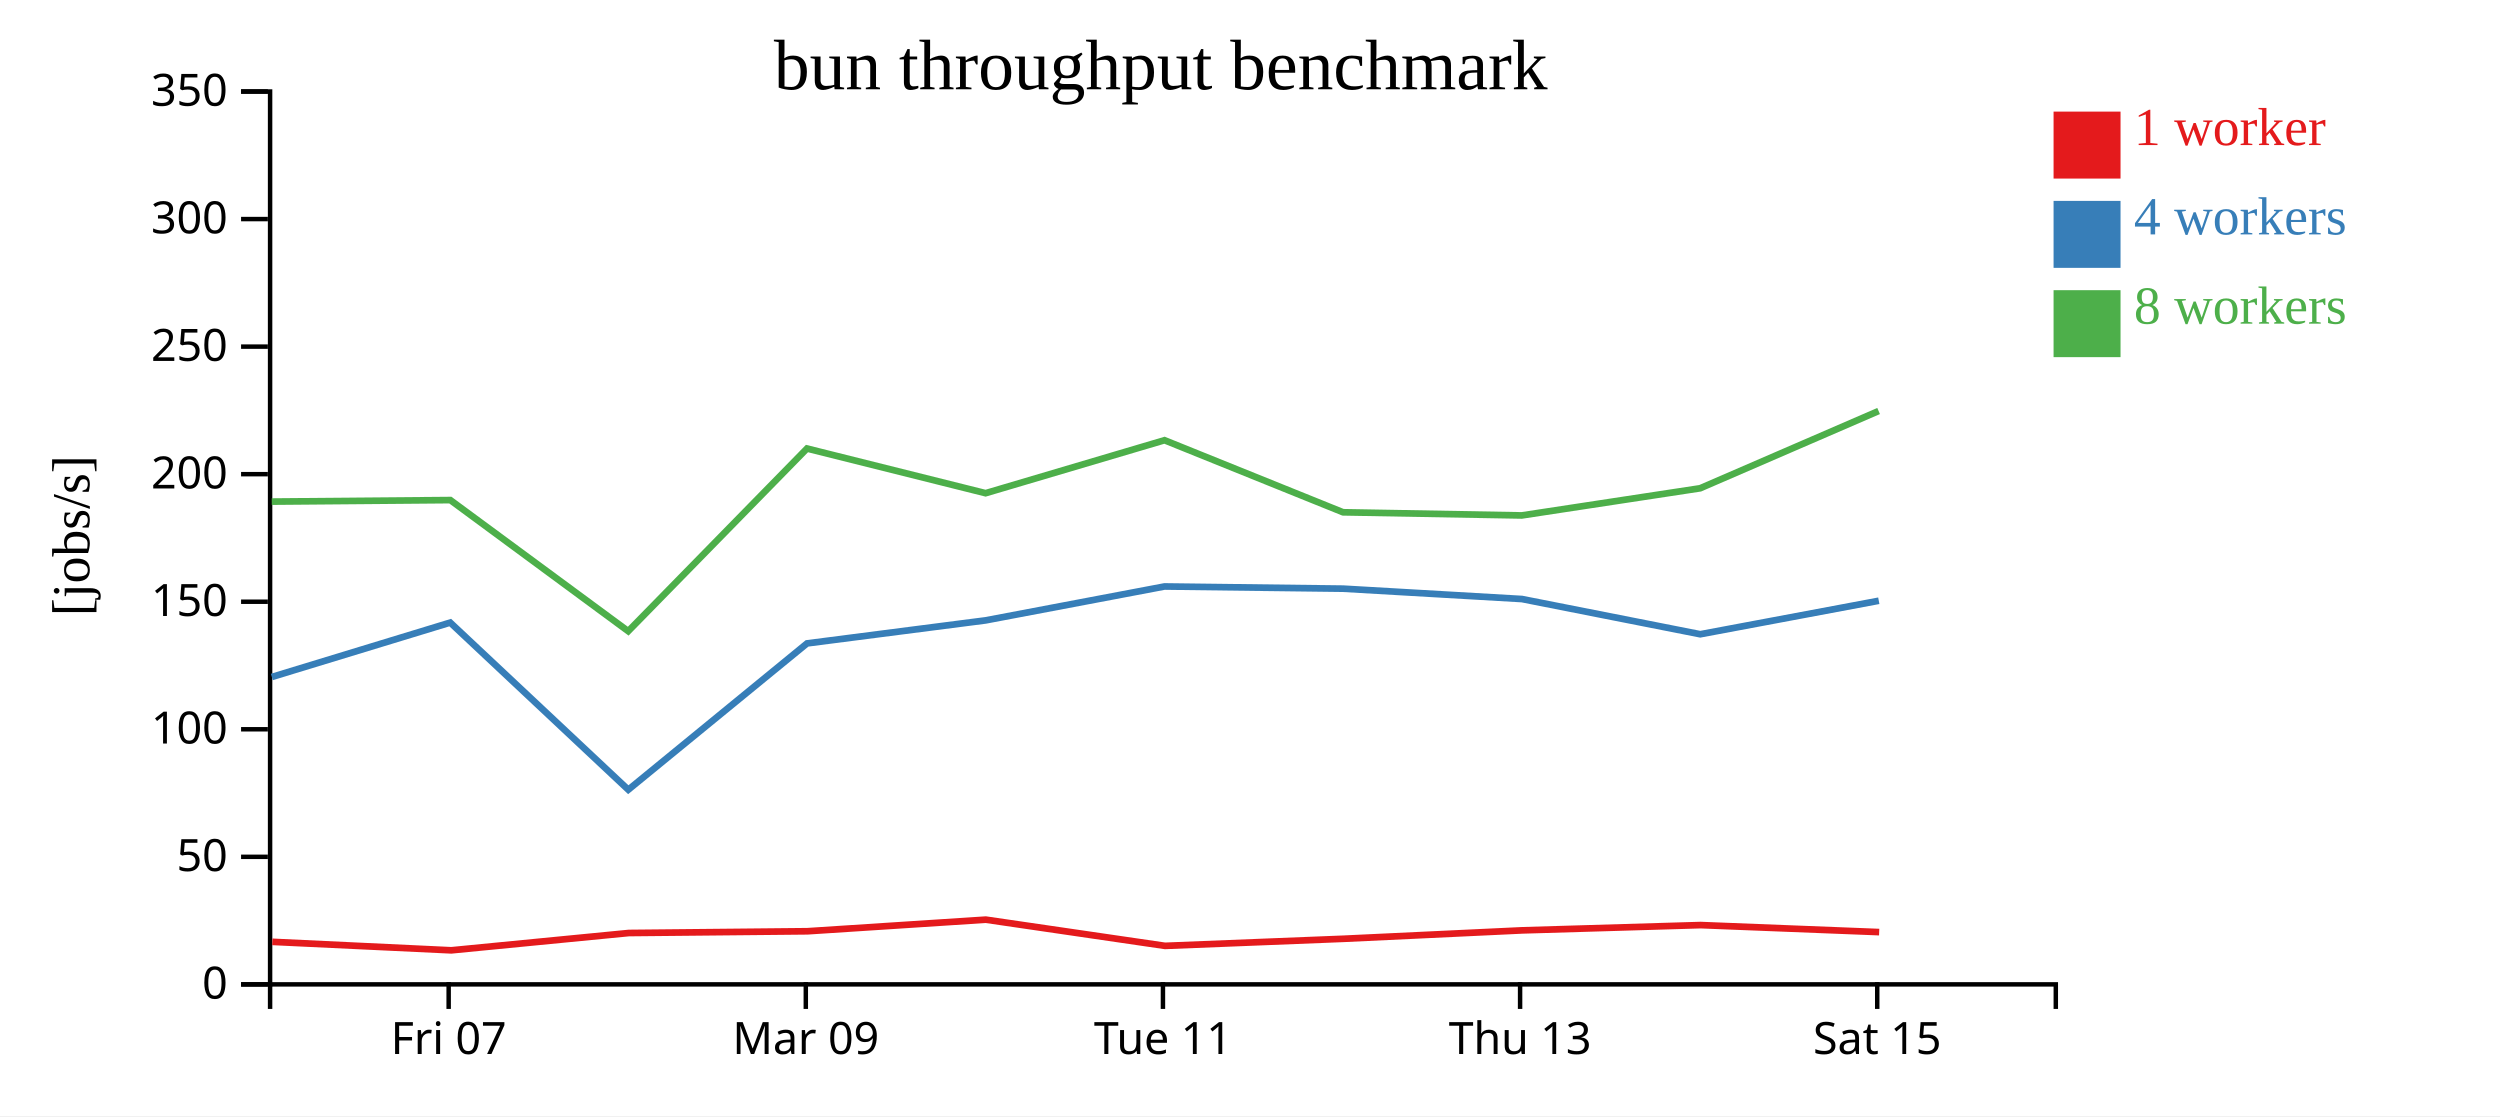
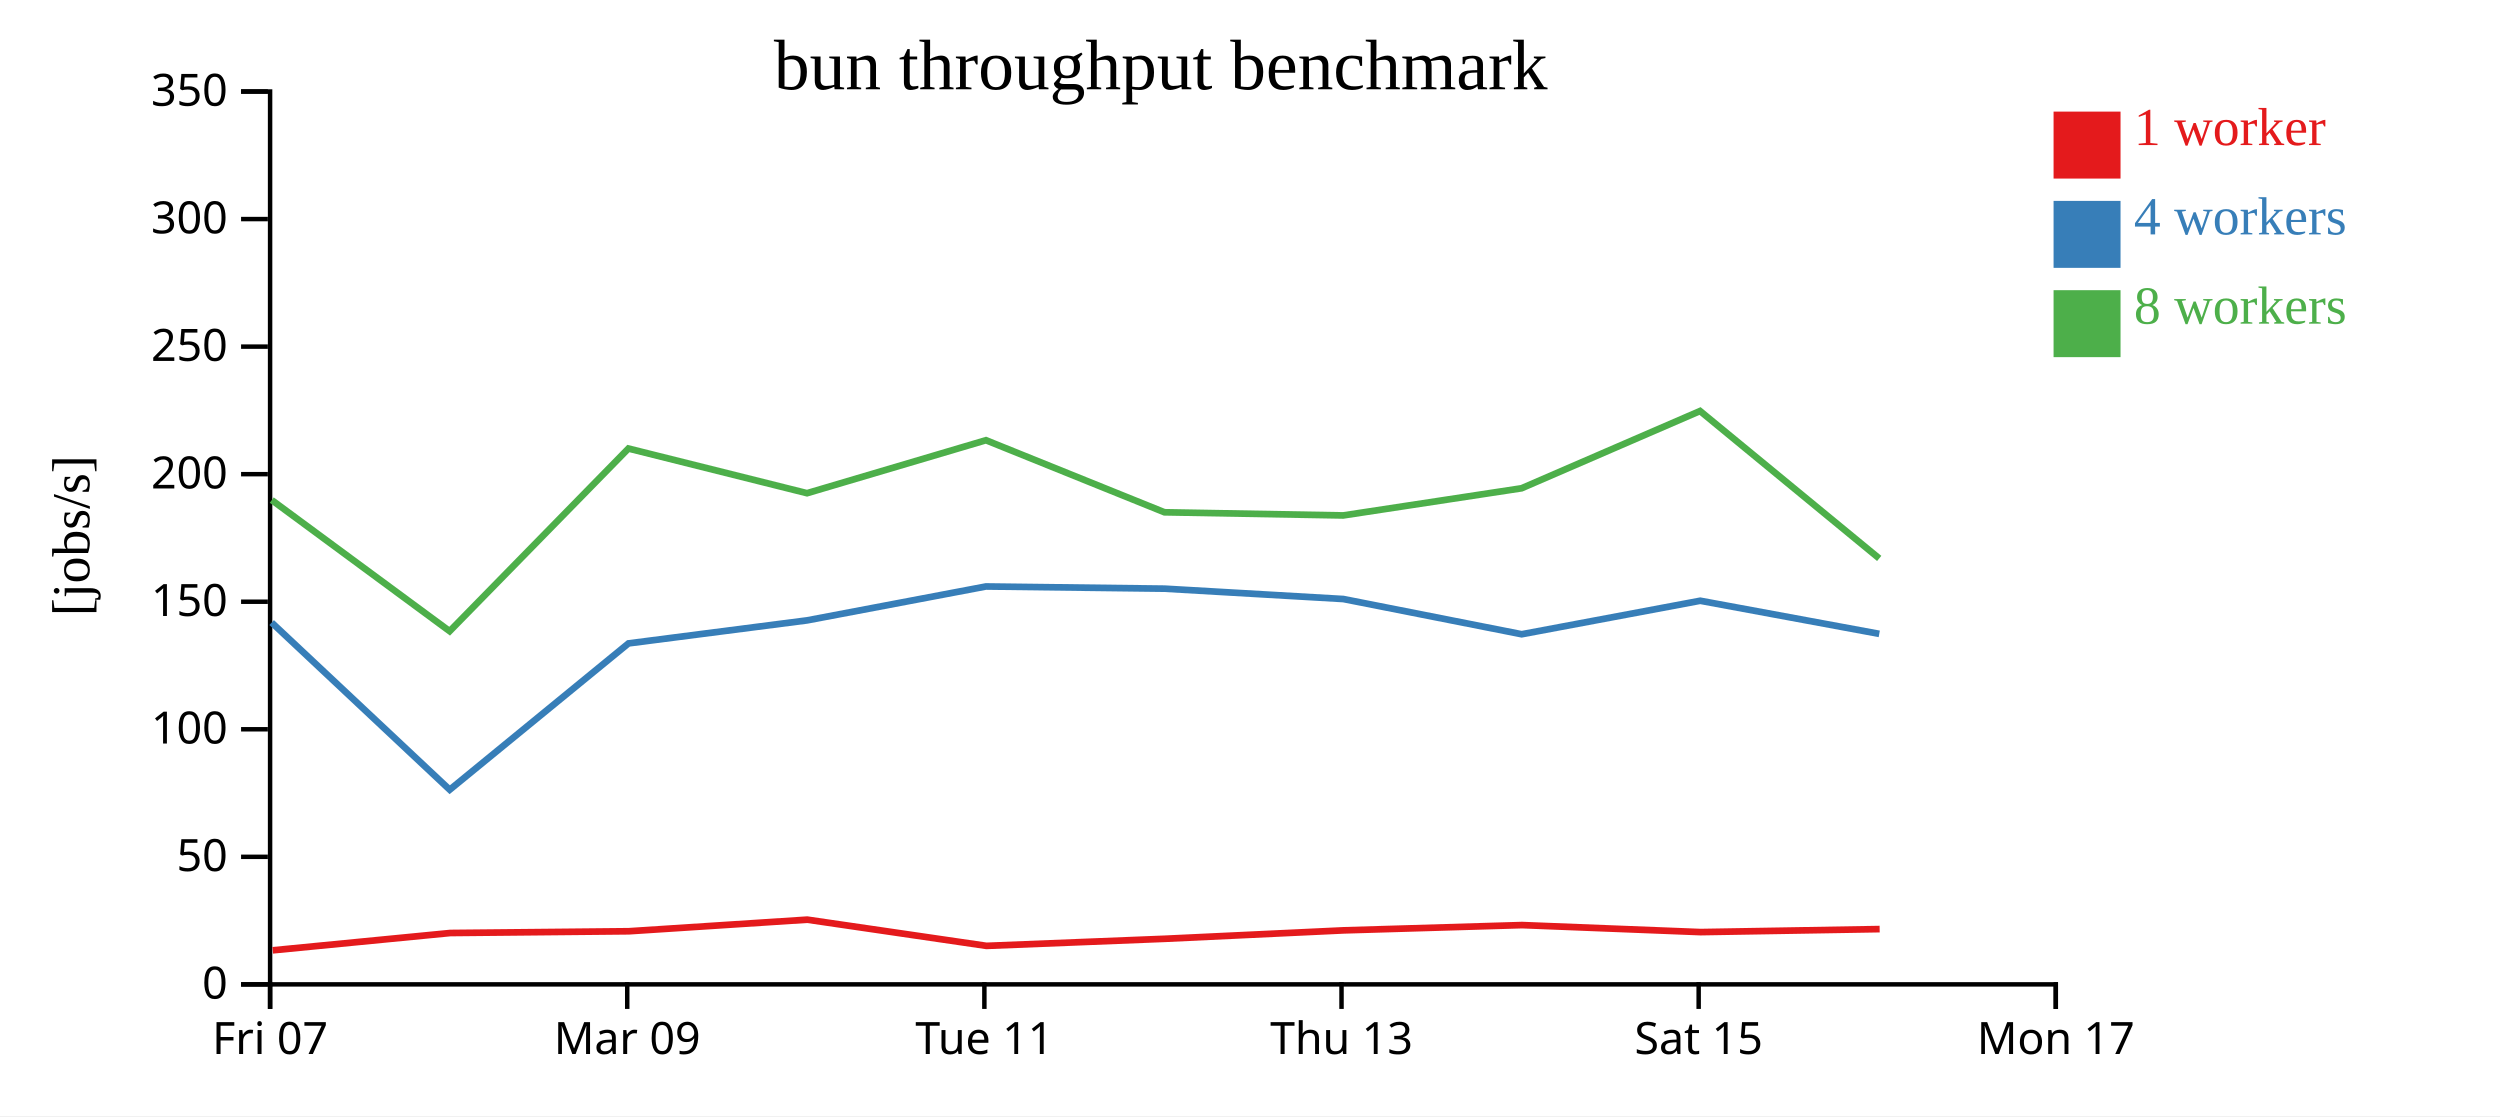
<svg xmlns="http://www.w3.org/2000/svg" width="560" height="250">
  <rect width="100%" height="100%" fill="white" />
  <g transform="translate(60,20)">
    <g transform="translate(0,200)" fill="none" font-size="10" font-family="sans-serif" text-anchor="middle">
      <path class="domain" stroke="currentColor" d="M0.5,6V0.5H400.5V6" />
-       <g class="tick" opacity="1" transform="translate(40.5,0)">
+       <g class="tick" opacity="1" transform="translate(0.5,0)">
        <line stroke="currentColor" y2="6" />
        <text fill="currentColor" y="9" dy="0.71em">Fri 07</text>
      </g>
-       <g class="tick" opacity="1" transform="translate(120.5,0)">
+       <g class="tick" opacity="1" transform="translate(80.5,0)">
        <line stroke="currentColor" y2="6" />
        <text fill="currentColor" y="9" dy="0.71em">Mar 09</text>
      </g>
-       <g class="tick" opacity="1" transform="translate(200.5,0)">
+       <g class="tick" opacity="1" transform="translate(160.5,0)">
        <line stroke="currentColor" y2="6" />
        <text fill="currentColor" y="9" dy="0.71em">Tue 11</text>
      </g>
-       <g class="tick" opacity="1" transform="translate(280.5,0)">
+       <g class="tick" opacity="1" transform="translate(240.5,0)">
        <line stroke="currentColor" y2="6" />
        <text fill="currentColor" y="9" dy="0.71em">Thu 13</text>
      </g>
-       <g class="tick" opacity="1" transform="translate(360.5,0)">
+       <g class="tick" opacity="1" transform="translate(320.5,0)">
        <line stroke="currentColor" y2="6" />
        <text fill="currentColor" y="9" dy="0.71em">Sat 15</text>
+       </g>
+       <g class="tick" opacity="1" transform="translate(400.5,0)">
+         <line stroke="currentColor" y2="6" />
+         <text fill="currentColor" y="9" dy="0.71em">Mon 17</text>
      </g>
    </g>
    <g fill="none" font-size="10" font-family="sans-serif" text-anchor="end">
      <path class="domain" stroke="currentColor" d="M-6,200.5H0.5V0.5H-6" />
      <g class="tick" opacity="1" transform="translate(0,200.5)">
        <line stroke="currentColor" x2="-6" />
        <text fill="currentColor" x="-9" dy="0.32em">0</text>
      </g>
      <g class="tick" opacity="1" transform="translate(0,171.9286)">
        <line stroke="currentColor" x2="-6" />
        <text fill="currentColor" x="-9" dy="0.32em">50</text>
      </g>
      <g class="tick" opacity="1" transform="translate(0,143.3571)">
        <line stroke="currentColor" x2="-6" />
        <text fill="currentColor" x="-9" dy="0.32em">100</text>
      </g>
      <g class="tick" opacity="1" transform="translate(0,114.7857)">
        <line stroke="currentColor" x2="-6" />
        <text fill="currentColor" x="-9" dy="0.32em">150</text>
      </g>
      <g class="tick" opacity="1" transform="translate(0,86.21429)">
        <line stroke="currentColor" x2="-6" />
        <text fill="currentColor" x="-9" dy="0.32em">200</text>
      </g>
      <g class="tick" opacity="1" transform="translate(0,57.64286)">
        <line stroke="currentColor" x2="-6" />
        <text fill="currentColor" x="-9" dy="0.32em">250</text>
      </g>
      <g class="tick" opacity="1" transform="translate(0,29.07143)">
        <line stroke="currentColor" x2="-6" />
        <text fill="currentColor" x="-9" dy="0.32em">300</text>
      </g>
      <g class="tick" opacity="1" transform="translate(0,0.5)">
        <line stroke="currentColor" x2="-6" />
        <text fill="currentColor" x="-9" dy="0.32em">350</text>
      </g>
    </g>
    <text text-anchor="middle" style="font-size: 12px" transform="rotate(-90)" y="-40" x="-100">[jobs/s]</text>
    <text text-anchor="middle" style="font-size: 16px" y="0" x="200">bun throughput benchmark</text>
-     <path class="line" fill="none" stroke="#e41a1c" stroke-width="1.5" d="M1.003,190.972L41.09,192.871L80.851,188.994L120.862,188.602L160.814,186.002L200.965,191.874L240.975,190.287L281.047,188.397L320.94,187.22L360.934,188.792" />
-     <path class="line" fill="none" stroke="#377eb8" stroke-width="1.5" d="M0.891,131.642L40.85,119.457L80.737,156.897L120.781,124.12L160.793,118.962L200.848,111.37L240.851,111.862L280.909,114.183L320.855,122.071L360.85,114.568" />
-     <path class="line" fill="none" stroke="#4daf4a" stroke-width="1.5" d="M0.871,92.359L40.874,92.02L80.72,121.385L120.765,80.471L160.775,90.475L200.851,78.609L240.842,94.752L280.869,95.458L320.836,89.372L360.808,72.068" />
+     <path class="line" fill="none" stroke="#e41a1c" stroke-width="1.5" d="M1.09,192.871L40.851,188.994L80.862,188.602L120.814,186.002L160.965,191.874L200.975,190.287L241.047,188.397L280.94,187.22L320.934,188.792L361.041,188.118" />
+     <path class="line" fill="none" stroke="#377eb8" stroke-width="1.5" d="M0.85,119.457L40.737,156.897L80.781,124.12L120.793,118.962L160.848,111.37L200.851,111.862L240.909,114.183L280.855,122.071L320.85,114.568L360.955,121.986" />
+     <path class="line" fill="none" stroke="#4daf4a" stroke-width="1.5" d="M0.874,92.02L40.72,121.385L80.765,80.471L120.775,90.475L160.851,78.609L200.842,94.752L240.869,95.458L280.836,89.372L320.808,72.068L360.944,105.089" />
    <rect class="dot" x="400" y="5" width="15" height="15" style="fill: #e41a1c;" />
    <rect class="dot" x="400" y="25" width="15" height="15" style="fill: #377eb8;" />
    <rect class="dot" x="400" y="45" width="15" height="15" style="fill: #4daf4a;" />
    <text class="label" x="418" y="12.5" style="fill: #e41a1c; alignment-baseline: middle;" text-anchor="left">1 worker</text>
    <text class="label" x="418" y="32.5" style="fill: #377eb8; alignment-baseline: middle;" text-anchor="left">4 workers</text>
    <text class="label" x="418" y="52.5" style="fill: #4daf4a; alignment-baseline: middle;" text-anchor="left">8 workers</text>
  </g>
</svg>
